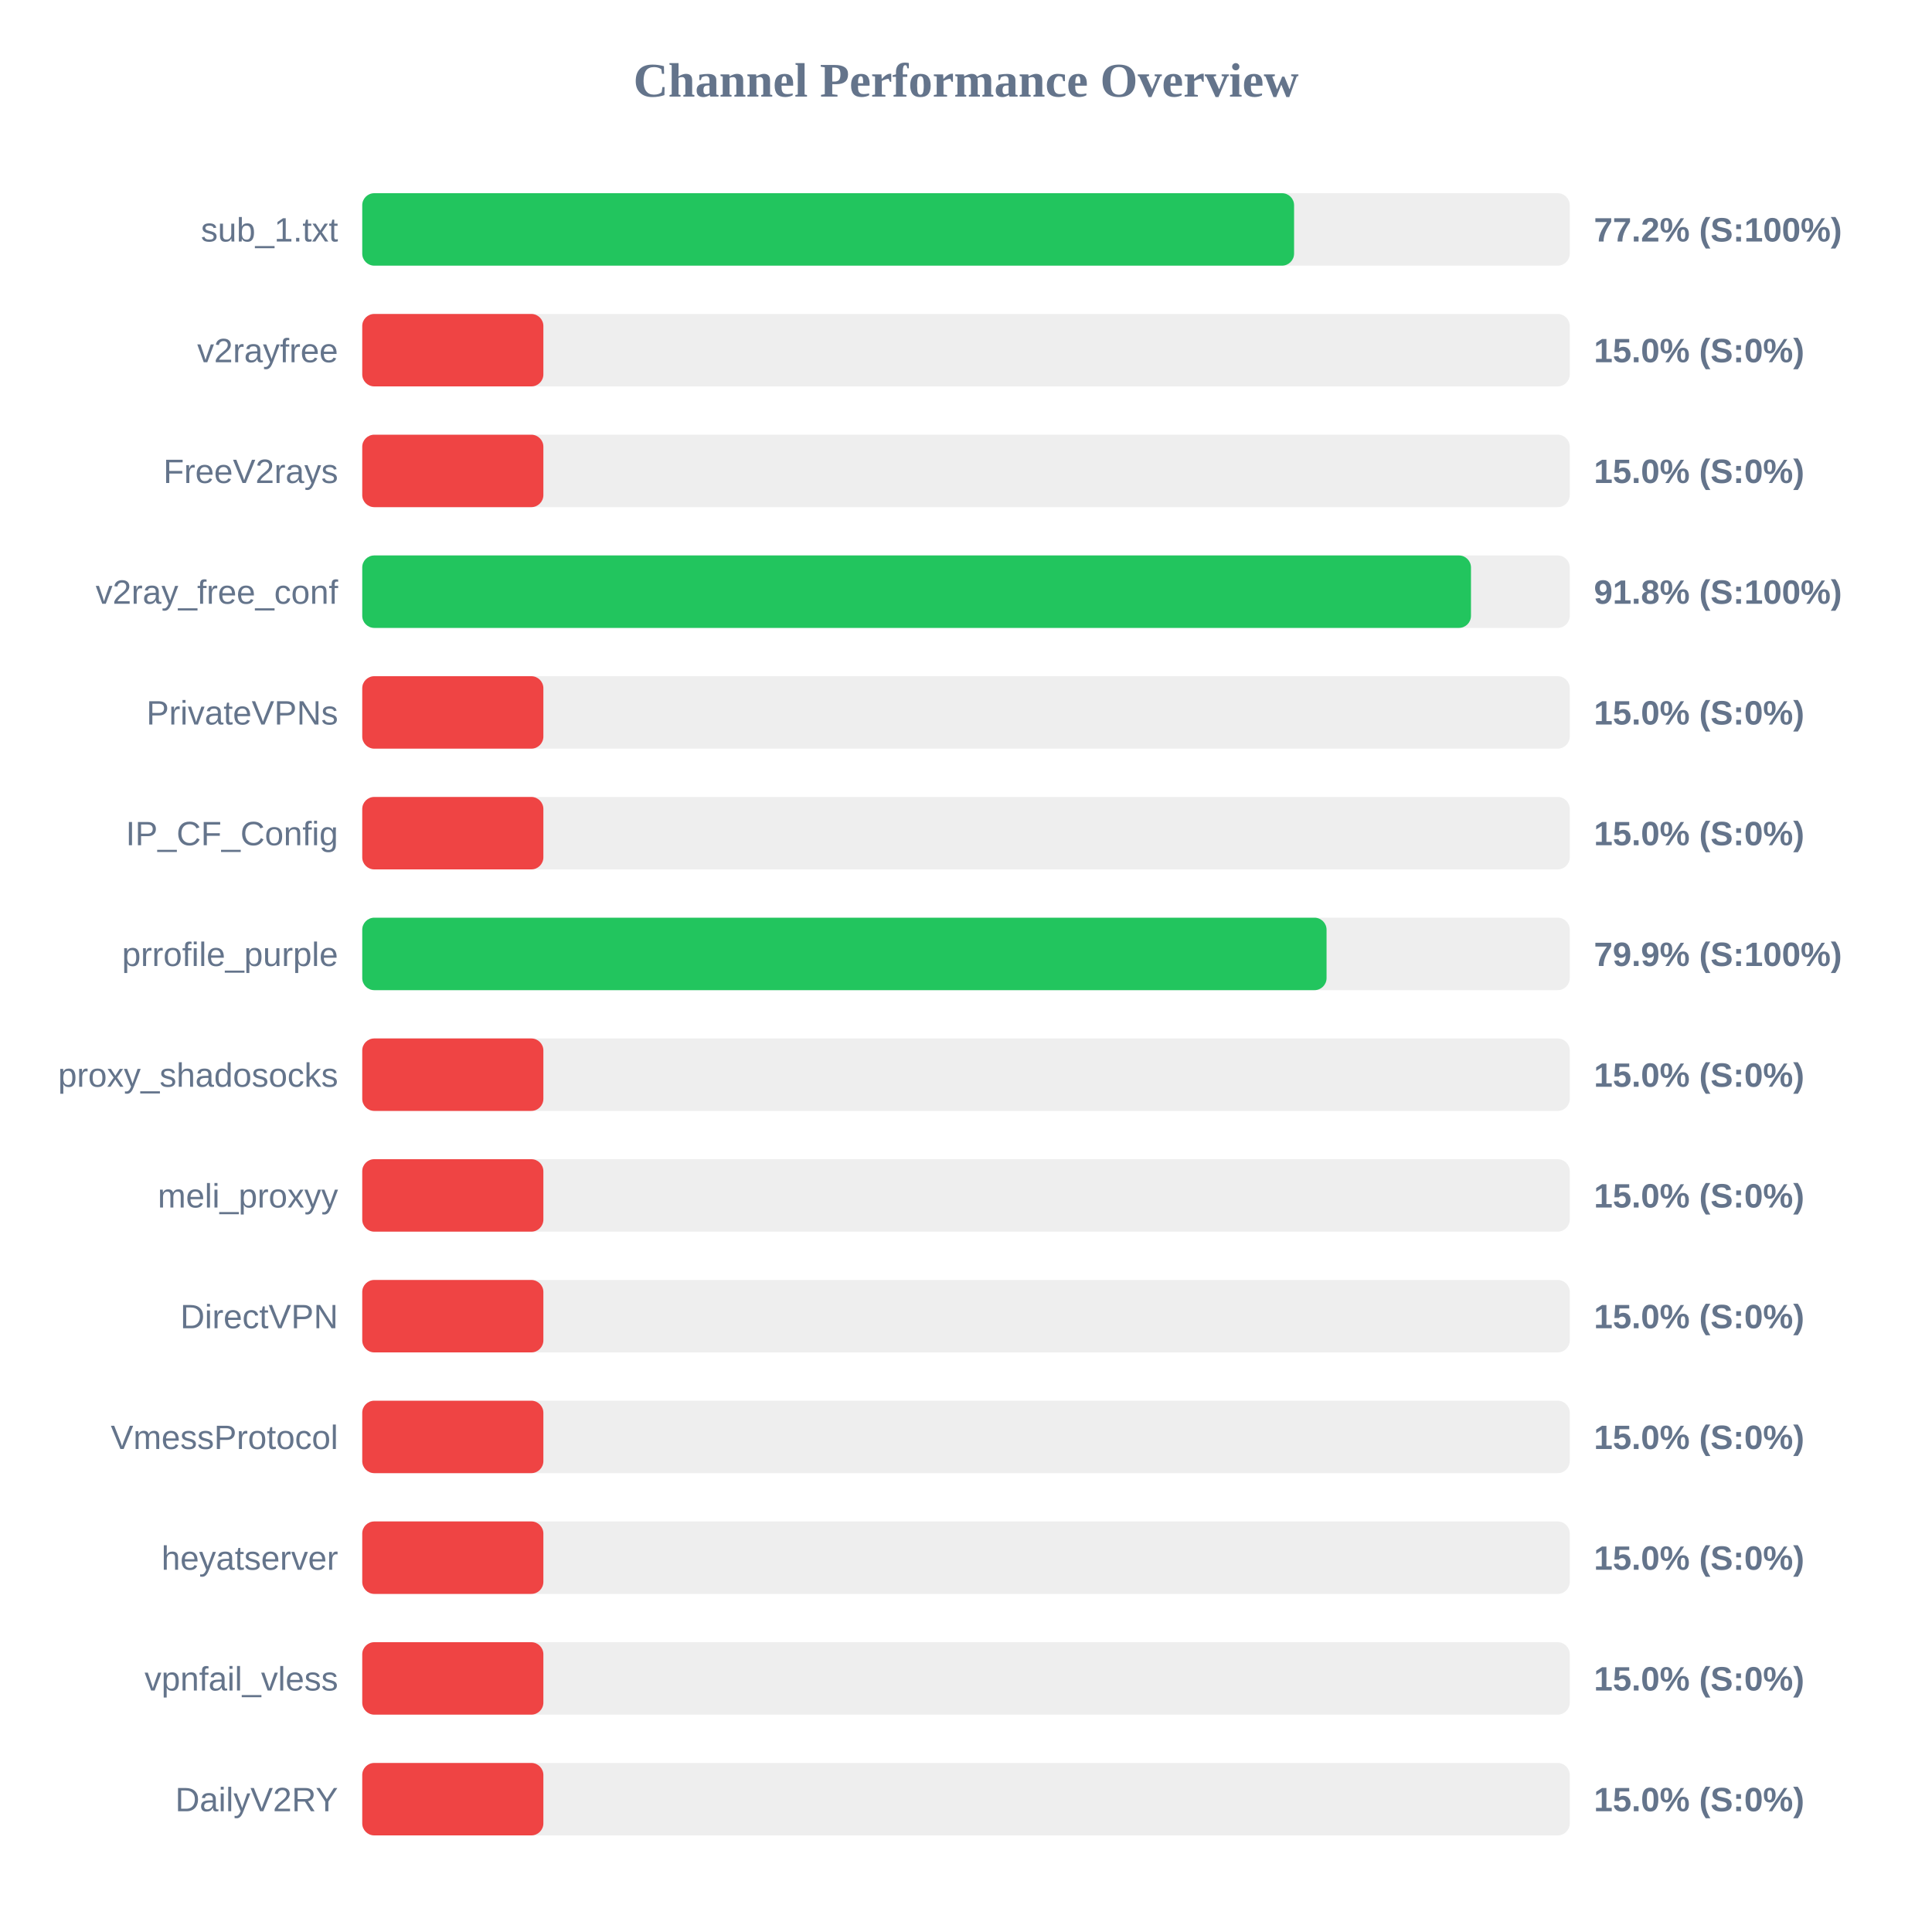
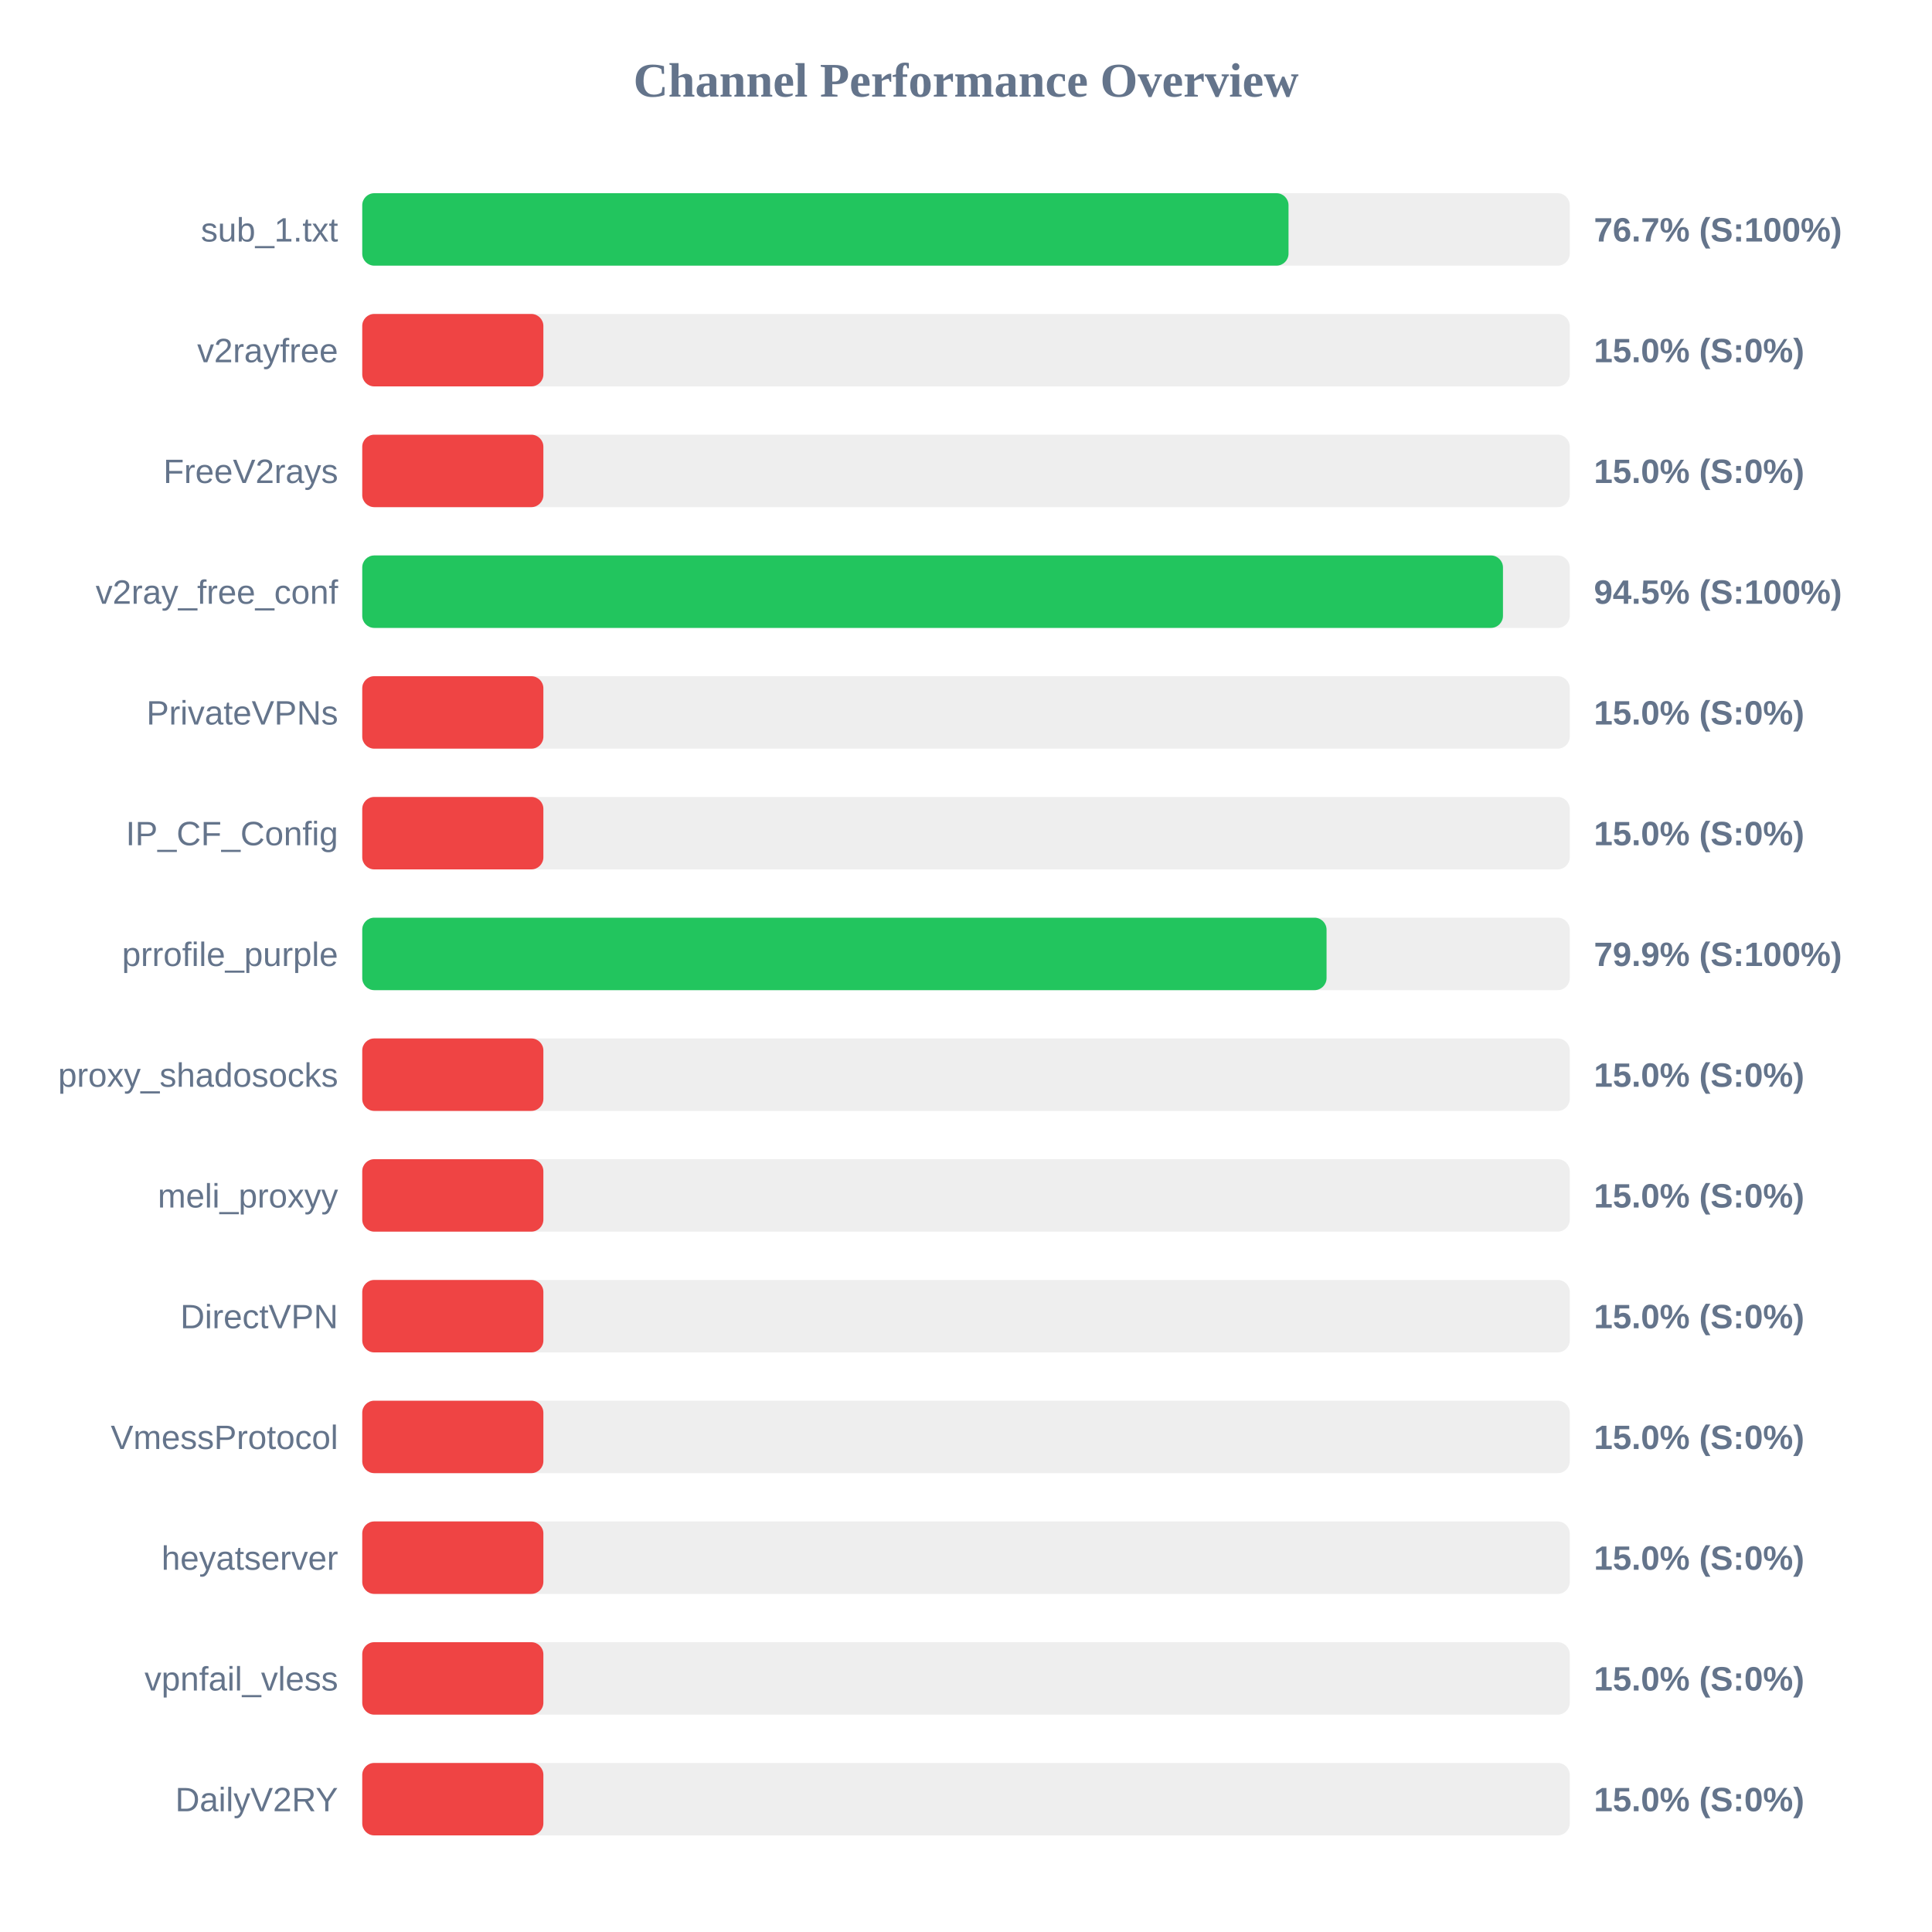
<svg xmlns="http://www.w3.org/2000/svg" width="800" height="800" version="1.1">
  <style>
        .row { font: 14px Arial; fill: #64748b; }
        .score { font: bold 14px Arial; fill: #64748b; }
    </style>
  <text x="400" y="40" text-anchor="middle" font-size="20px" font-weight="bold" fill="#64748b">Channel Performance Overview</text>
  <rect x="150" y="80" width="500" height="30" fill="#eee" rx="5" />
-   <rect x="150" y="80" width="385.85" height="30" fill="#22c55e" rx="5" />
+   <rect x="150" y="80" width="383.55" height="30" fill="#22c55e" rx="5" />
  <text x="140" y="100" text-anchor="end" class="row">sub_1.txt</text>
-   <text x="660" y="100" text-anchor="start" class="score">77.2% (S:100%)</text>
+   <text x="660" y="100" text-anchor="start" class="score">76.7% (S:100%)</text>
  <rect x="150" y="130" width="500" height="30" fill="#eee" rx="5" />
  <rect x="150" y="130" width="75.0" height="30" fill="#ef4444" rx="5" />
  <text x="140" y="150" text-anchor="end" class="row">v2rayfree</text>
  <text x="660" y="150" text-anchor="start" class="score">15.0% (S:0%)</text>
  <rect x="150" y="180" width="500" height="30" fill="#eee" rx="5" />
  <rect x="150" y="180" width="75.0" height="30" fill="#ef4444" rx="5" />
  <text x="140" y="200" text-anchor="end" class="row">FreeV2rays</text>
  <text x="660" y="200" text-anchor="start" class="score">15.0% (S:0%)</text>
  <rect x="150" y="230" width="500" height="30" fill="#eee" rx="5" />
-   <rect x="150" y="230" width="459.1" height="30" fill="#22c55e" rx="5" />
+   <rect x="150" y="230" width="472.35" height="30" fill="#22c55e" rx="5" />
  <text x="140" y="250" text-anchor="end" class="row">v2ray_free_conf</text>
-   <text x="660" y="250" text-anchor="start" class="score">91.8% (S:100%)</text>
+   <text x="660" y="250" text-anchor="start" class="score">94.5% (S:100%)</text>
  <rect x="150" y="280" width="500" height="30" fill="#eee" rx="5" />
  <rect x="150" y="280" width="75.0" height="30" fill="#ef4444" rx="5" />
  <text x="140" y="300" text-anchor="end" class="row">PrivateVPNs</text>
  <text x="660" y="300" text-anchor="start" class="score">15.0% (S:0%)</text>
  <rect x="150" y="330" width="500" height="30" fill="#eee" rx="5" />
  <rect x="150" y="330" width="75.0" height="30" fill="#ef4444" rx="5" />
  <text x="140" y="350" text-anchor="end" class="row">IP_CF_Config</text>
  <text x="660" y="350" text-anchor="start" class="score">15.0% (S:0%)</text>
  <rect x="150" y="380" width="500" height="30" fill="#eee" rx="5" />
  <rect x="150" y="380" width="399.3" height="30" fill="#22c55e" rx="5" />
  <text x="140" y="400" text-anchor="end" class="row">prrofile_purple</text>
  <text x="660" y="400" text-anchor="start" class="score">79.9% (S:100%)</text>
  <rect x="150" y="430" width="500" height="30" fill="#eee" rx="5" />
  <rect x="150" y="430" width="75.0" height="30" fill="#ef4444" rx="5" />
  <text x="140" y="450" text-anchor="end" class="row">proxy_shadosocks</text>
  <text x="660" y="450" text-anchor="start" class="score">15.0% (S:0%)</text>
  <rect x="150" y="480" width="500" height="30" fill="#eee" rx="5" />
  <rect x="150" y="480" width="75.0" height="30" fill="#ef4444" rx="5" />
  <text x="140" y="500" text-anchor="end" class="row">meli_proxyy</text>
  <text x="660" y="500" text-anchor="start" class="score">15.0% (S:0%)</text>
  <rect x="150" y="530" width="500" height="30" fill="#eee" rx="5" />
  <rect x="150" y="530" width="75.0" height="30" fill="#ef4444" rx="5" />
  <text x="140" y="550" text-anchor="end" class="row">DirectVPN</text>
  <text x="660" y="550" text-anchor="start" class="score">15.0% (S:0%)</text>
  <rect x="150" y="580" width="500" height="30" fill="#eee" rx="5" />
  <rect x="150" y="580" width="75.0" height="30" fill="#ef4444" rx="5" />
  <text x="140" y="600" text-anchor="end" class="row">VmessProtocol</text>
  <text x="660" y="600" text-anchor="start" class="score">15.0% (S:0%)</text>
  <rect x="150" y="630" width="500" height="30" fill="#eee" rx="5" />
  <rect x="150" y="630" width="75.0" height="30" fill="#ef4444" rx="5" />
  <text x="140" y="650" text-anchor="end" class="row">heyatserver</text>
  <text x="660" y="650" text-anchor="start" class="score">15.0% (S:0%)</text>
  <rect x="150" y="680" width="500" height="30" fill="#eee" rx="5" />
  <rect x="150" y="680" width="75.0" height="30" fill="#ef4444" rx="5" />
  <text x="140" y="700" text-anchor="end" class="row">vpnfail_vless</text>
  <text x="660" y="700" text-anchor="start" class="score">15.0% (S:0%)</text>
  <rect x="150" y="730" width="500" height="30" fill="#eee" rx="5" />
  <rect x="150" y="730" width="75.0" height="30" fill="#ef4444" rx="5" />
  <text x="140" y="750" text-anchor="end" class="row">DailyV2RY</text>
  <text x="660" y="750" text-anchor="start" class="score">15.0% (S:0%)</text>
</svg>
